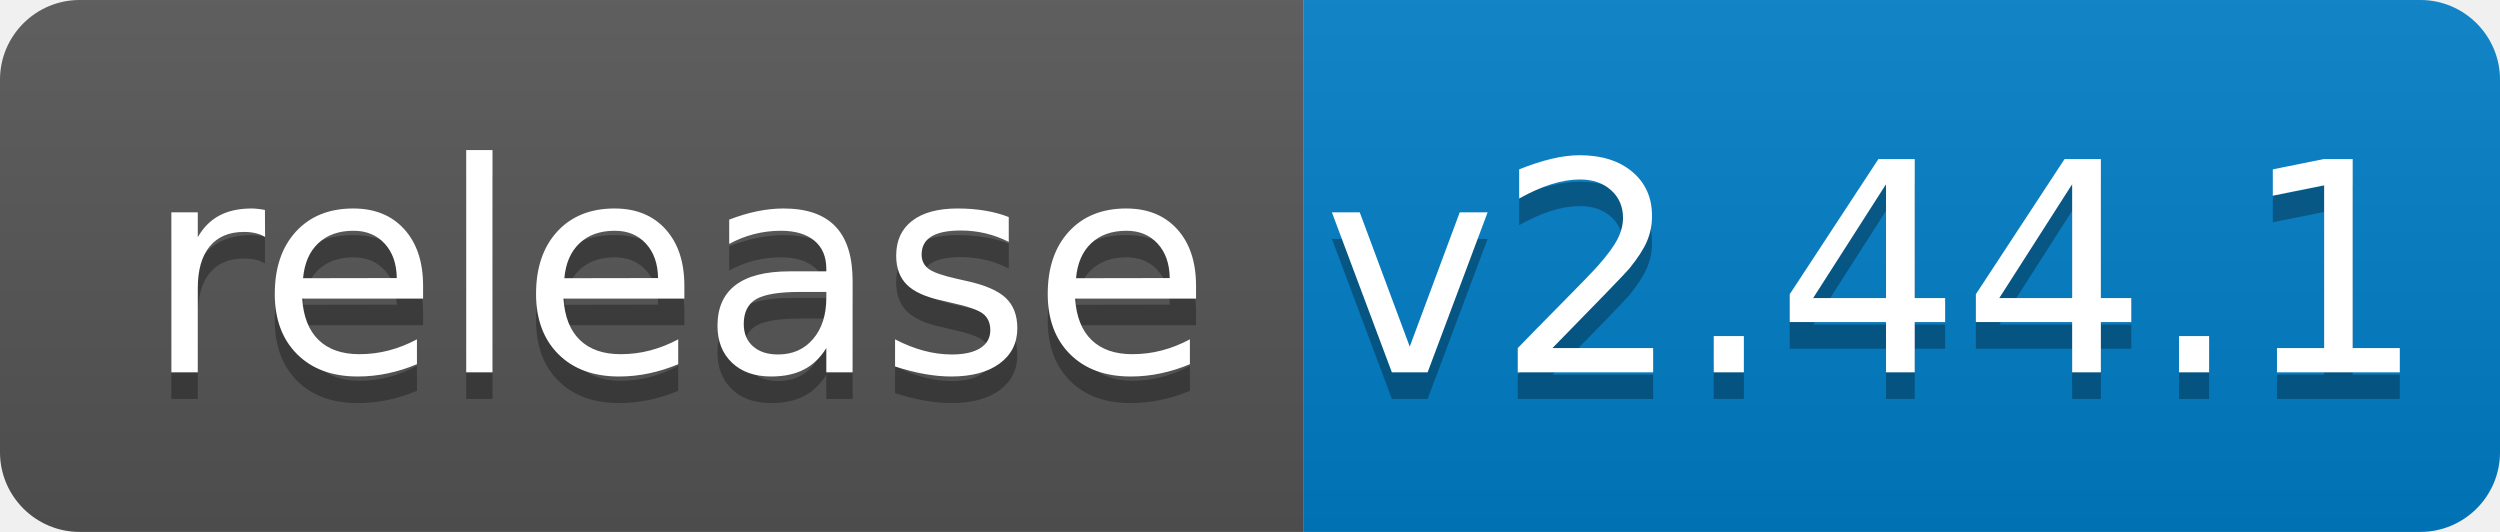
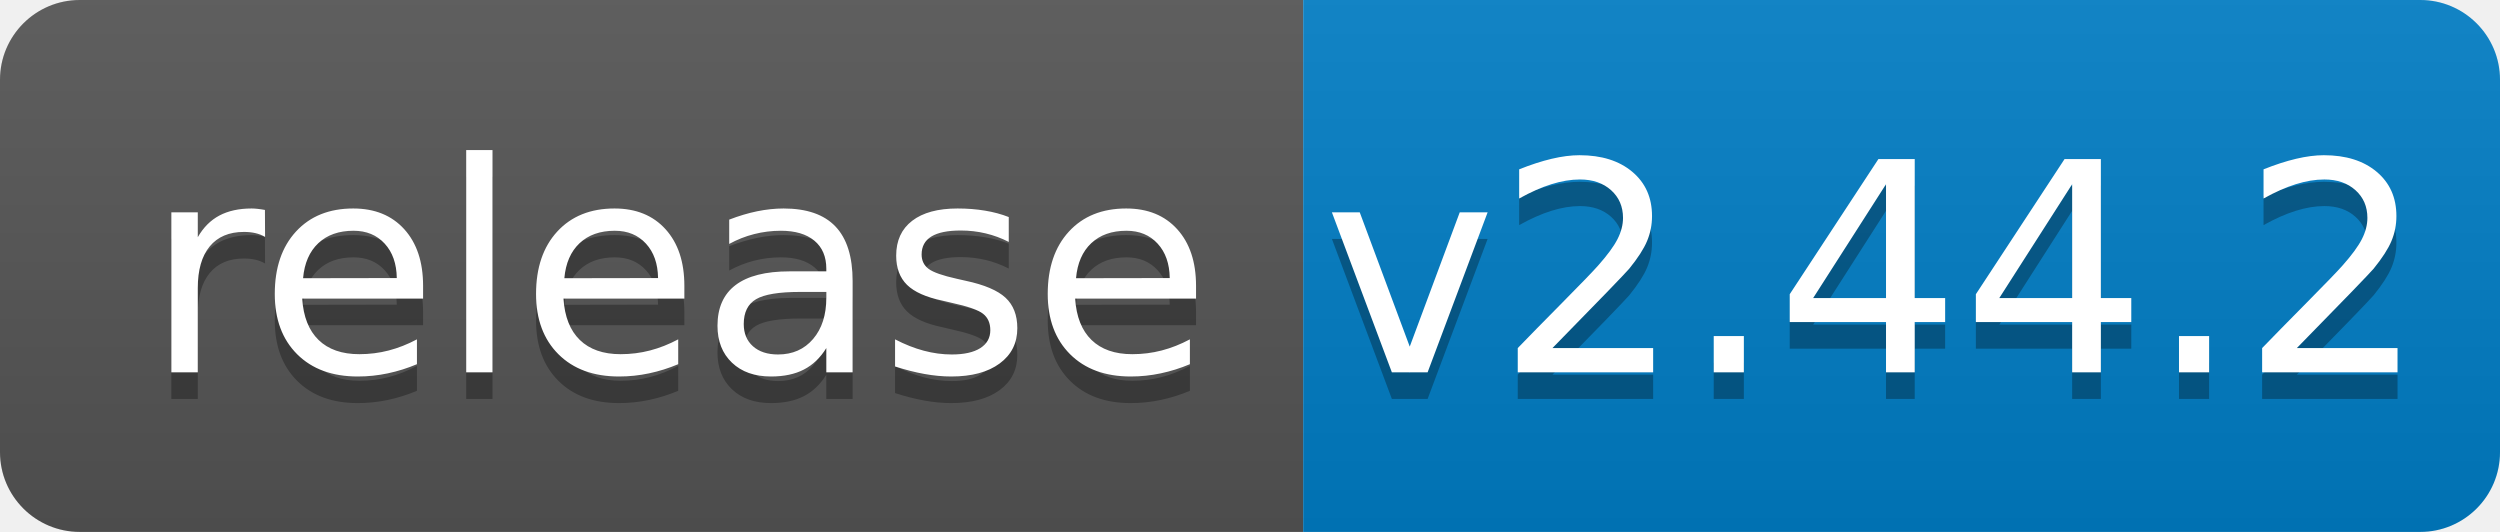
<svg xmlns="http://www.w3.org/2000/svg" width="94" height="20">
  <linearGradient id="b" x2="0" y2="100%">
    <stop offset="0" stop-color="#bbb" stop-opacity=".1" />
    <stop offset="1" stop-opacity=".1" />
  </linearGradient>
  <clipPath id="a">
    <rect width="94" height="20" rx="3" fill="#fff" />
  </clipPath>
  <g clip-path="url(#a)">
    <path fill="#555" d="M0 0h49v20H0z" />
    <path fill="#007ec6" d="M49 0h45v20H49z" />
    <path fill="url(#b)" d="M0 0h94v20H0z" />
  </g>
  <g fill="#fff" text-anchor="middle" font-family="DejaVu Sans,Verdana,Geneva,sans-serif" font-size="110">
    <text x="255" y="150" fill="#010101" fill-opacity=".3" transform="scale(.1)" textLength="390">release</text>
    <text x="255" y="140" transform="scale(.1)" textLength="390">release</text>
-     <text x="705" y="150" fill="#010101" fill-opacity=".3" transform="scale(.1)" textLength="350">v2.44.1</text>
-     <text x="705" y="140" transform="scale(.1)" textLength="350">v2.44.1</text>
+     <text x="705" y="150" fill="#010101" fill-opacity=".3" transform="scale(.1)" textLength="350">v2.44.2</text>
+     <text x="705" y="140" transform="scale(.1)" textLength="350">v2.44.2</text>
  </g>
</svg>
